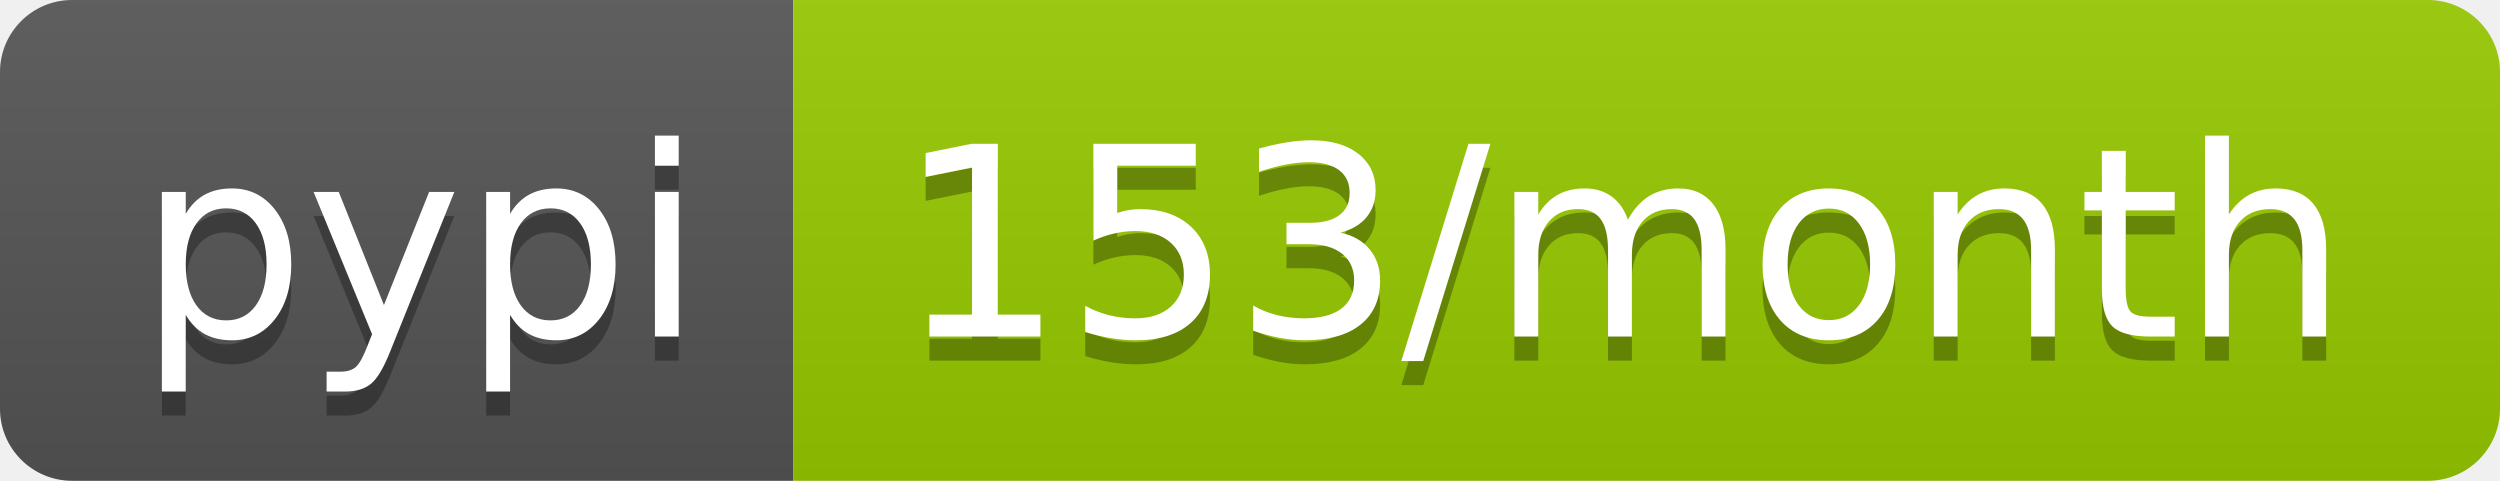
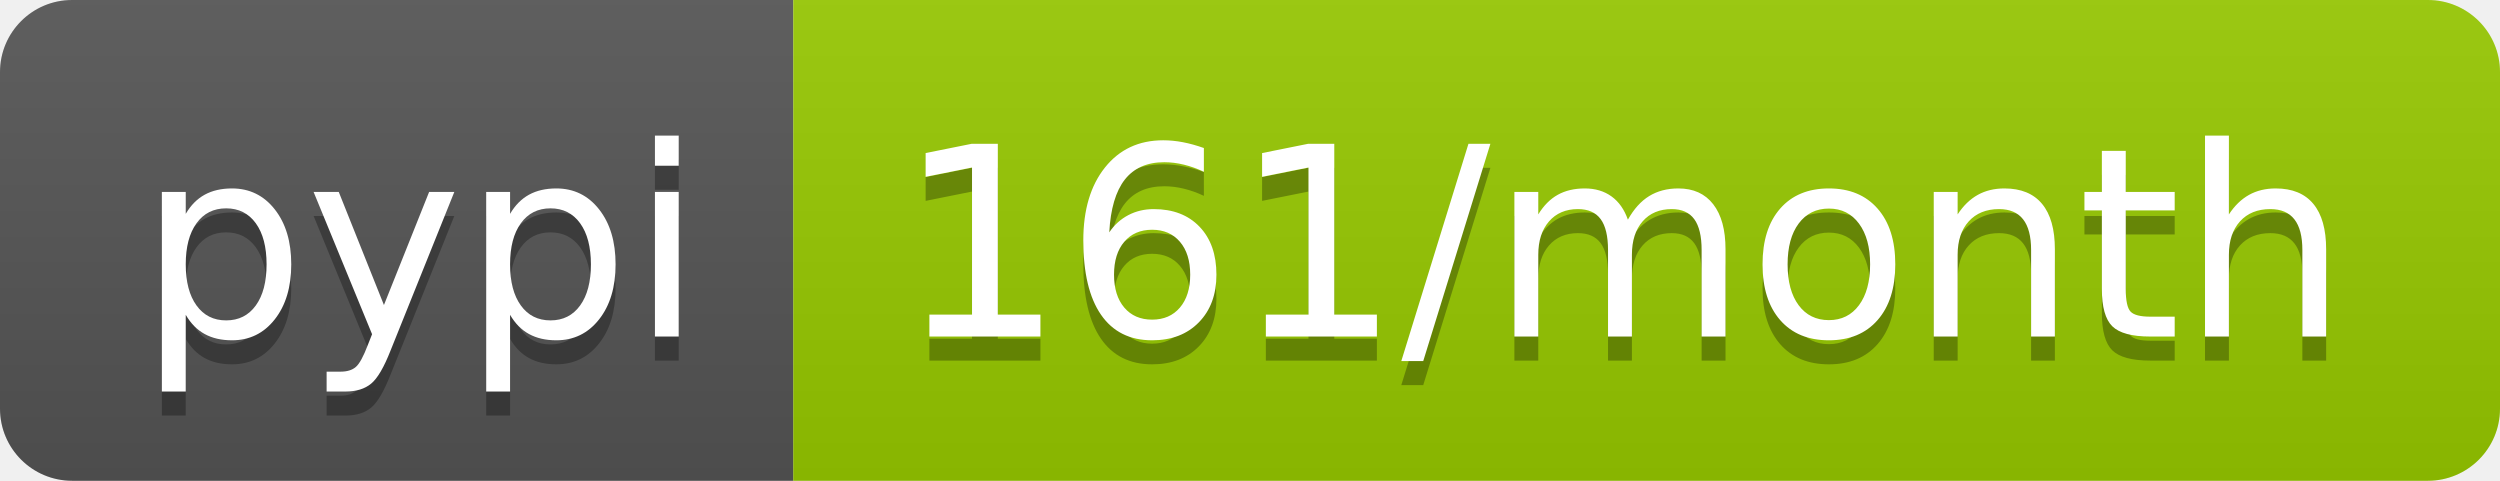
<svg xmlns="http://www.w3.org/2000/svg" width="104" height="20">
  <linearGradient id="b" x2="0" y2="100%">
    <stop offset="0" stop-color="#bbb" stop-opacity=".1" />
    <stop offset="1" stop-opacity=".1" />
  </linearGradient>
  <clipPath id="a">
    <rect width="104" height="20" rx="3" fill="#fff" />
  </clipPath>
  <g clip-path="url(#a)">
    <path fill="#555" d="M0 0h33v20H0z" />
    <path fill="#97ca00" d="M33 0h71v20H33z" />
    <path fill="url(#b)" d="M0 0h104v20H0z" />
  </g>
  <g fill="#fff" text-anchor="middle" font-family="DejaVu Sans,Verdana,Geneva,sans-serif" font-size="110">
    <text x="175" y="150" fill="#010101" fill-opacity=".3" transform="scale(.1)" textLength="230">pypi</text>
    <text x="175" y="140" transform="scale(.1)" textLength="230">pypi</text>
-     <text x="675" y="150" fill="#010101" fill-opacity=".3" transform="scale(.1)" textLength="610">153/month</text>
-     <text x="675" y="140" transform="scale(.1)" textLength="610">153/month</text>
+     <text x="675" y="150" fill="#010101" fill-opacity=".3" transform="scale(.1)" textLength="610">161/month</text>
+     <text x="675" y="140" transform="scale(.1)" textLength="610">161/month</text>
  </g>
</svg>
